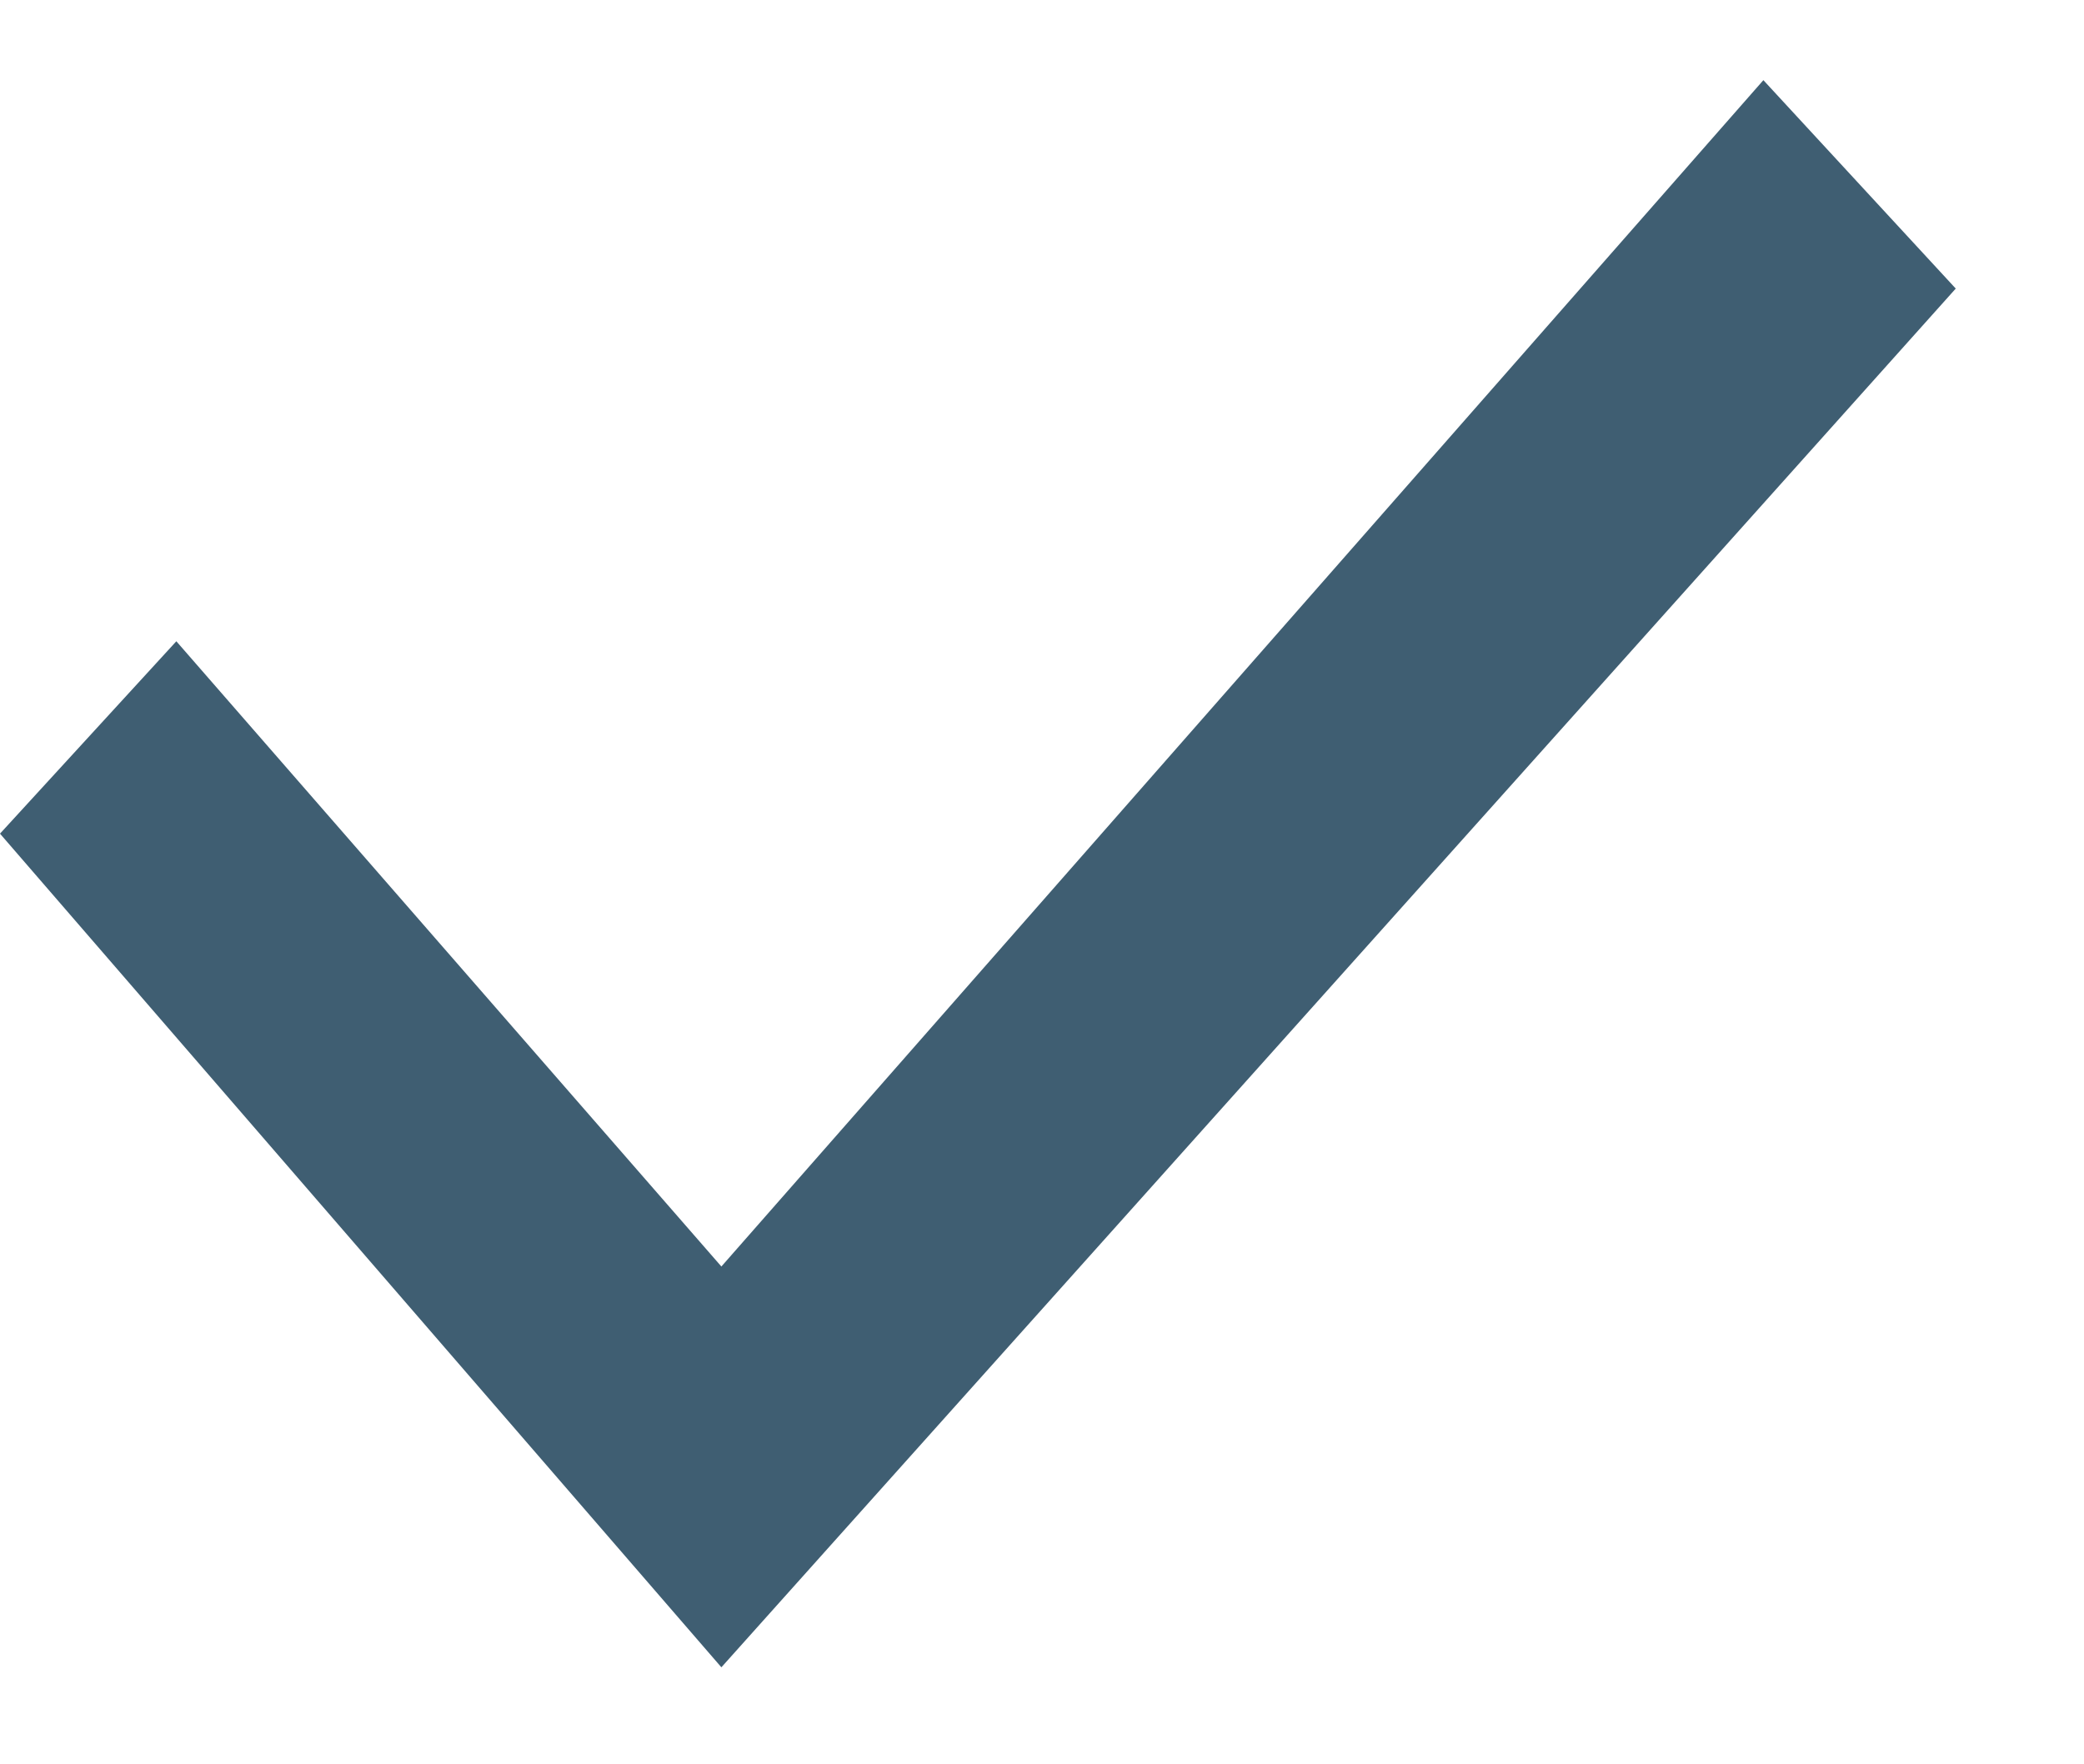
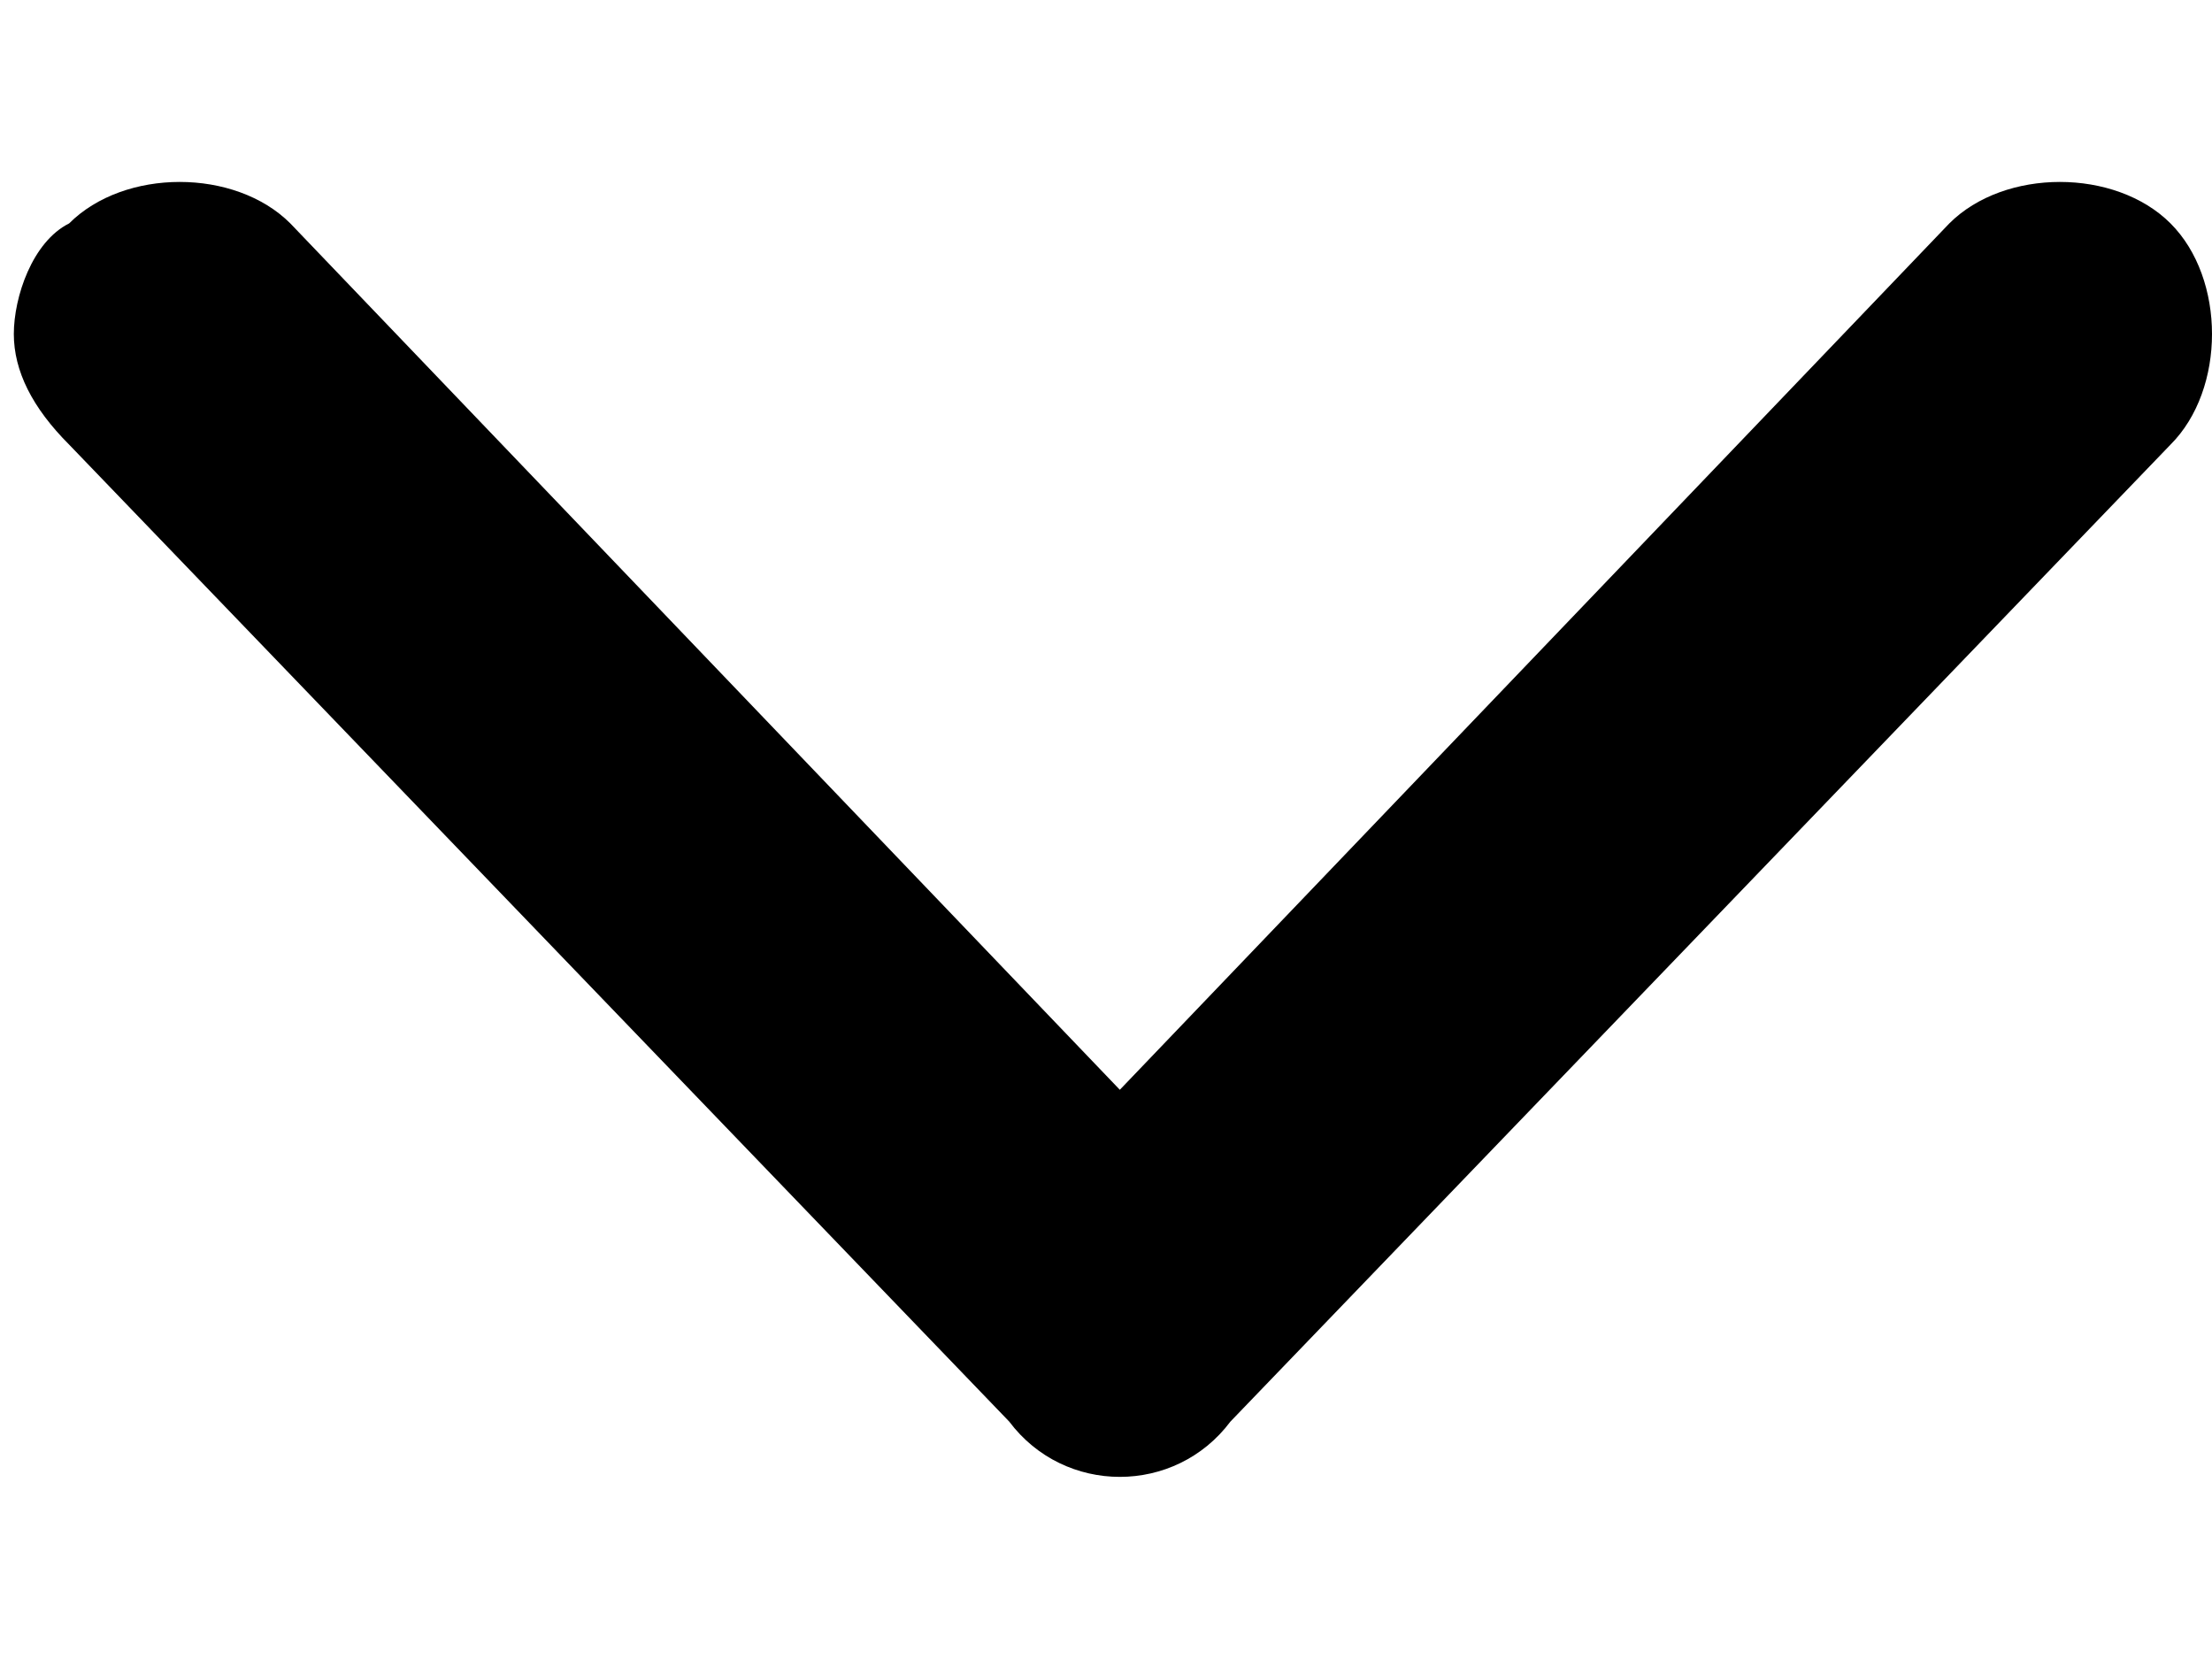
- <svg xmlns="http://www.w3.org/2000/svg" width="13" height="11" viewBox="0 0 13 11" fill="none">
-   <path id="Vector" d="M11 0.5L4.5 7.9L1.1 4L0 5.2L4.5 10.4L12.2 1.8L11 0.5Z" fill="#3F5E72" />
+ <svg xmlns="http://www.w3.org/2000/svg" width="12" height="9" viewBox="0 0 12 9" fill="none">
+   <path d="M6.675 7.712L11.775 2.412C12.075 2.112 12.075 1.512 11.775 1.212C11.475 0.912 10.875 0.912 10.575 1.212L6.075 5.912L1.575 1.212C1.275 0.912 0.675 0.912 0.375 1.212C0.175 1.312 0.075 1.612 0.075 1.812C0.075 2.012 0.175 2.212 0.375 2.412L5.475 7.712C5.775 8.112 6.375 8.112 6.675 7.712Z" fill="black" />
</svg>
